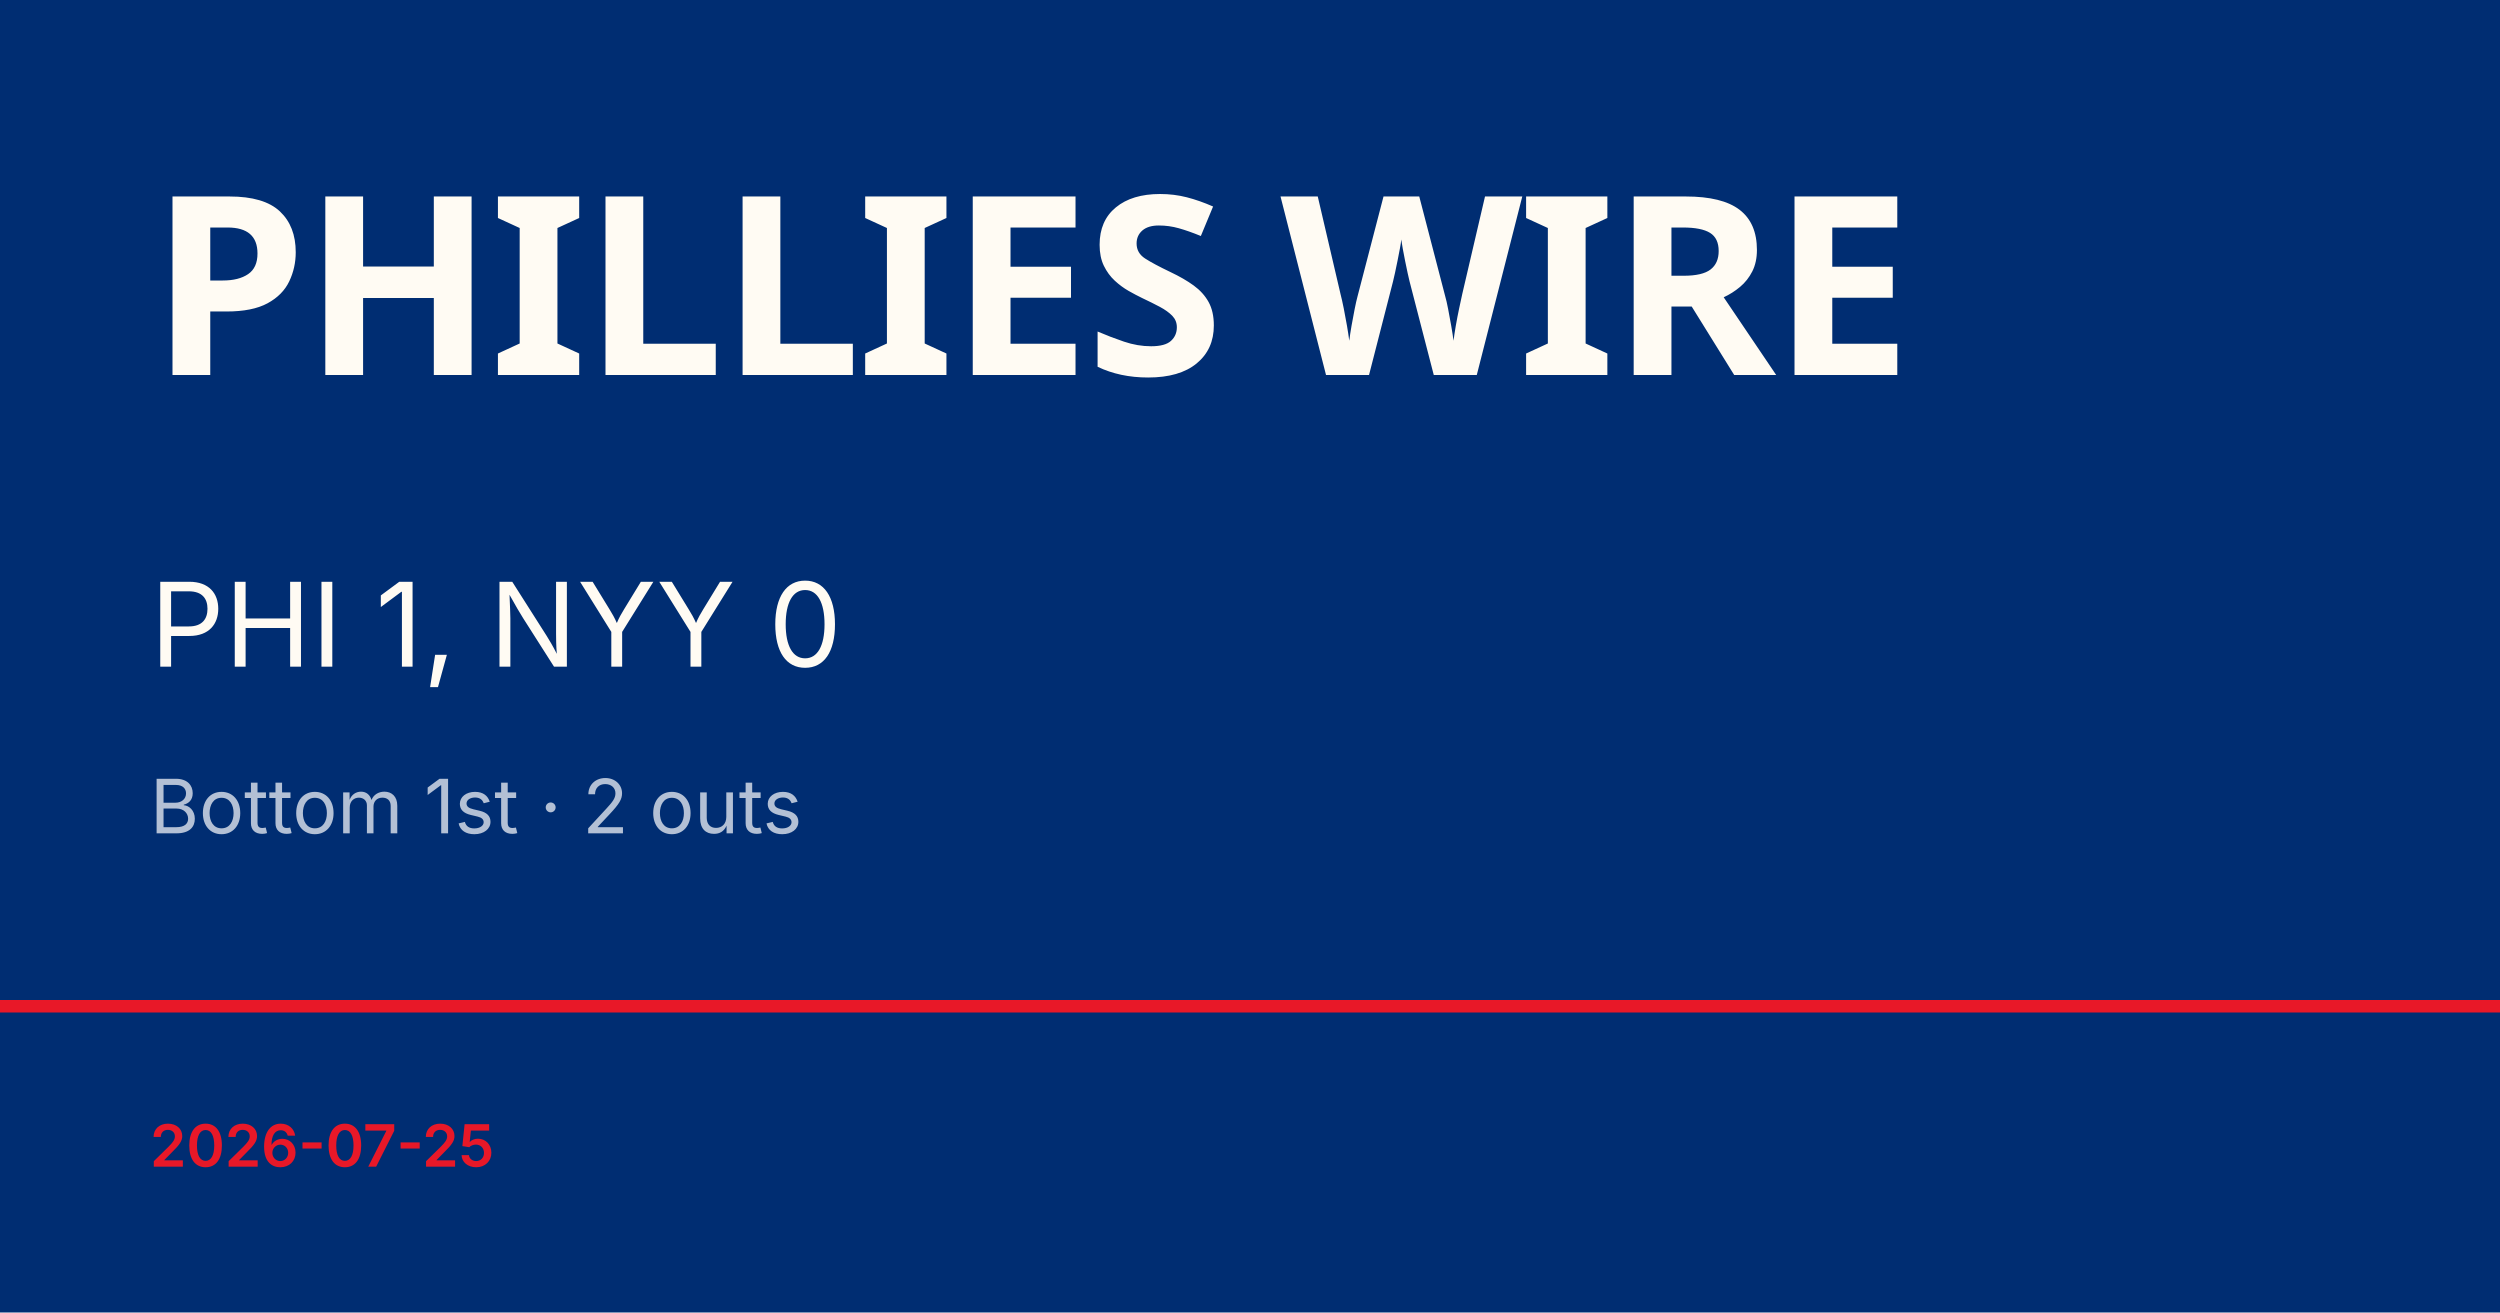
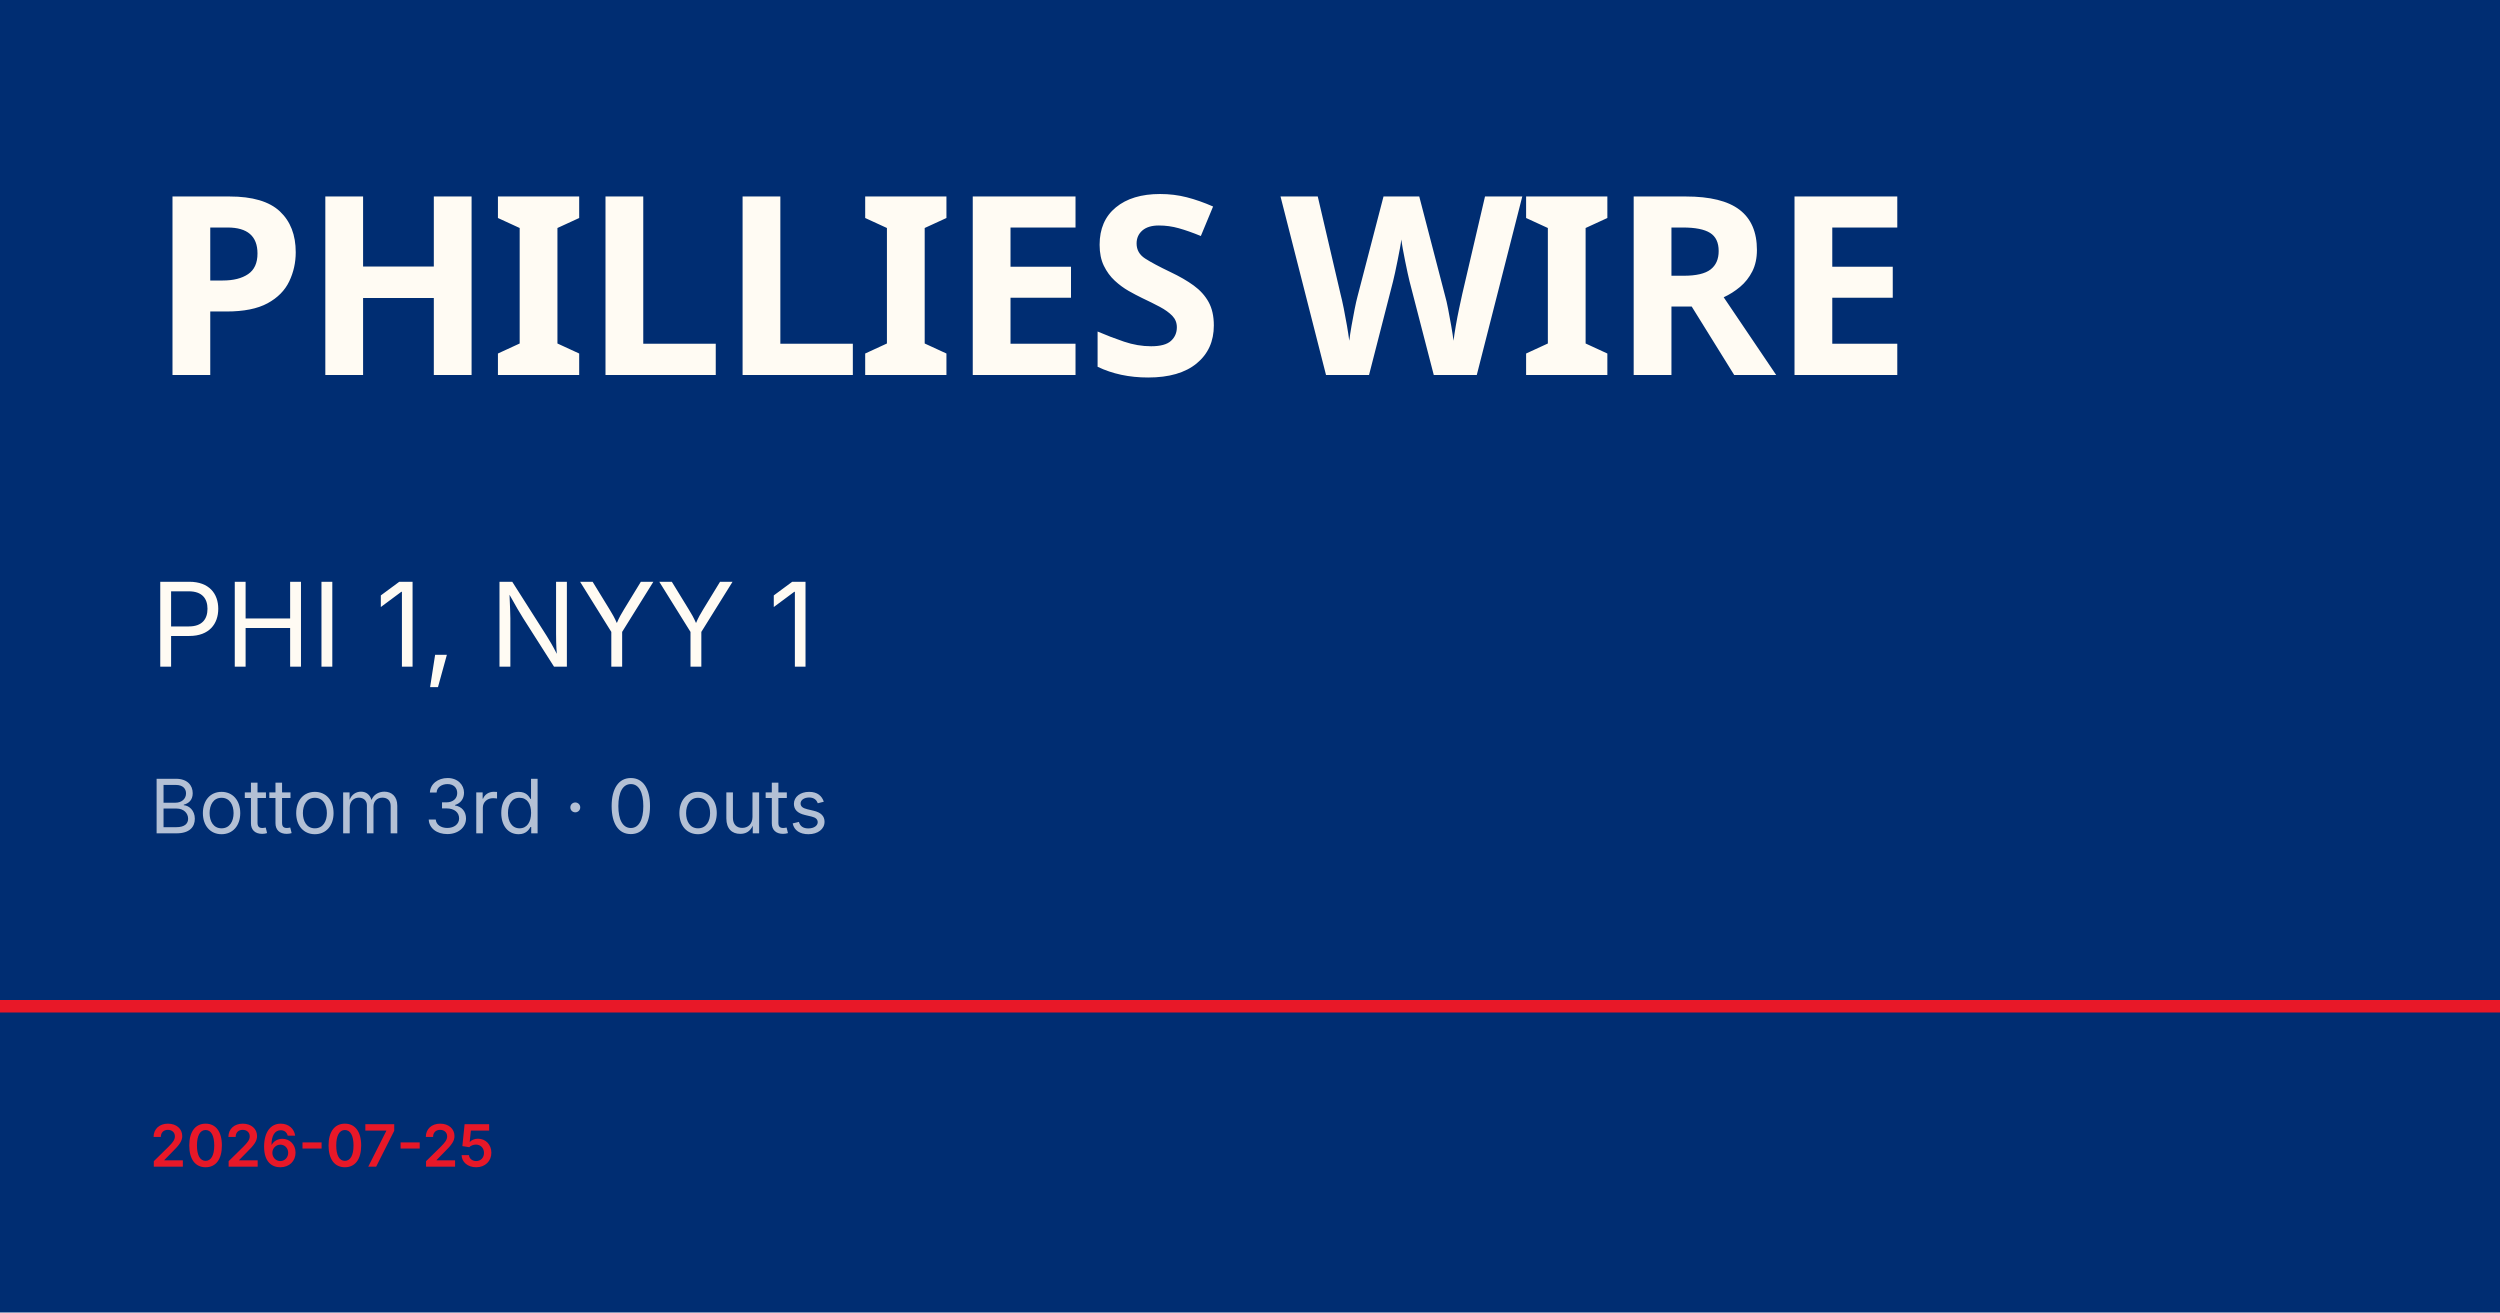
<svg xmlns="http://www.w3.org/2000/svg" viewBox="0 0 1200 630">
  <rect width="1200" height="630" fill="#002d72" />
  <rect y="480" width="1200" height="6" fill="#e81828" />
  <text x="72" y="180" font-family="Barlow Condensed, Impact, sans-serif" font-size="120" font-weight="900" fill="#fffbf3" letter-spacing="-2">PHILLIES WIRE</text>
-   <text x="72" y="320" font-family="Inter, Helvetica, sans-serif" font-size="56" fill="#fffbf3">PHI 1, NYY 0</text>
-   <text x="72" y="400" font-family="Inter, Helvetica, sans-serif" font-size="36" fill="rgba(255,255,255,0.7)">Bottom 1st · 2 outs</text>
+   <text x="72" y="320" font-family="Inter, Helvetica, sans-serif" font-size="56" fill="#fffbf3">PHI 1, NYY 1</text>
+   <text x="72" y="400" font-family="Inter, Helvetica, sans-serif" font-size="36" fill="rgba(255,255,255,0.7)">Bottom 3rd · 0 outs</text>
  <text x="72" y="560" font-family="Inter, Helvetica, sans-serif" font-size="28" fill="#e81828" font-weight="600">2026-07-25</text>
</svg>
